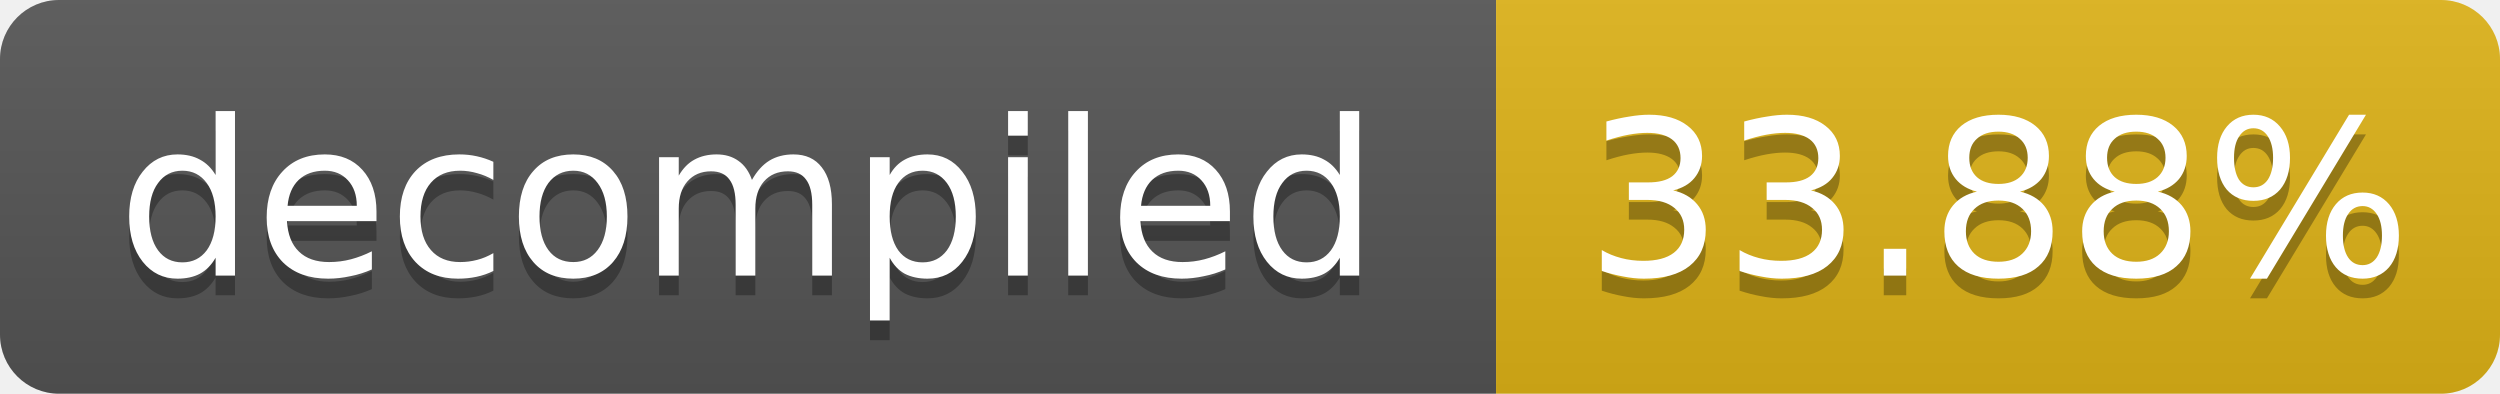
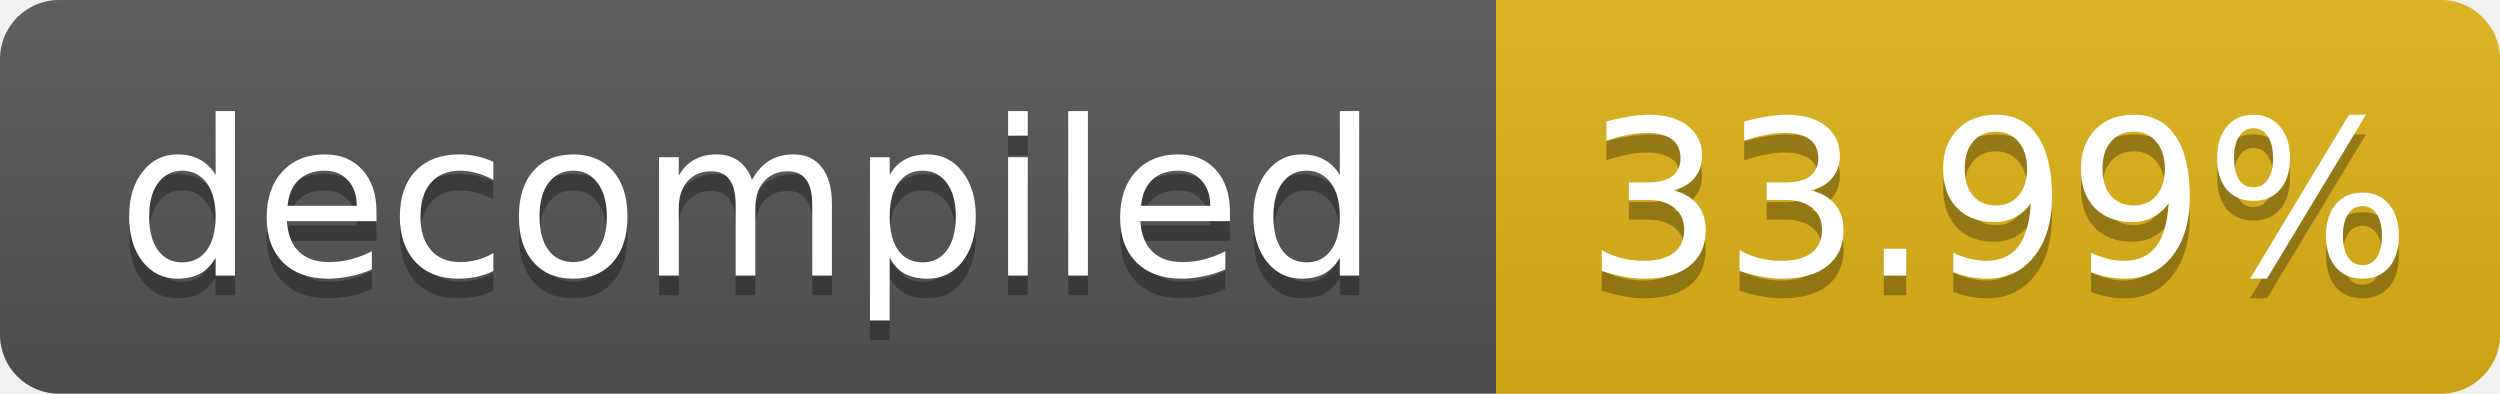
- <svg xmlns="http://www.w3.org/2000/svg" width="127" height="20" role="img" aria-label="decompiled: 33.88%">
+ <svg xmlns="http://www.w3.org/2000/svg" width="127" height="20" role="img" aria-label="decompiled: 33.99%">
  <linearGradient id="s" x2="0" y2="100%">
    <stop offset="0" stop-color="#bbb" stop-opacity=".1" />
    <stop offset="1" stop-opacity=".1" />
  </linearGradient>
  <clipPath id="r">
    <rect width="127" height="20" rx="3" fill="#fff" />
  </clipPath>
  <g clip-path="url(#r)">
    <rect width="76" height="20" fill="#555" />
    <rect x="76" width="51" height="20" fill="#dfb317" />
    <rect width="127" height="20" fill="url(#s)" />
  </g>
  <g fill="#fff" text-anchor="middle" font-family="Verdana,Geneva,DejaVu Sans,sans-serif" font-size="11">
    <text x="38.0" y="15" fill="#010101" fill-opacity=".3">decompiled</text>
    <text x="38.0" y="14">decompiled</text>
-     <text x="101.5" y="15" fill="#010101" fill-opacity=".3">33.88%</text>
-     <text x="101.5" y="14">33.88%</text>
+     <text x="101.5" y="15" fill="#010101" fill-opacity=".3">33.99%</text>
+     <text x="101.5" y="14">33.99%</text>
  </g>
</svg>
